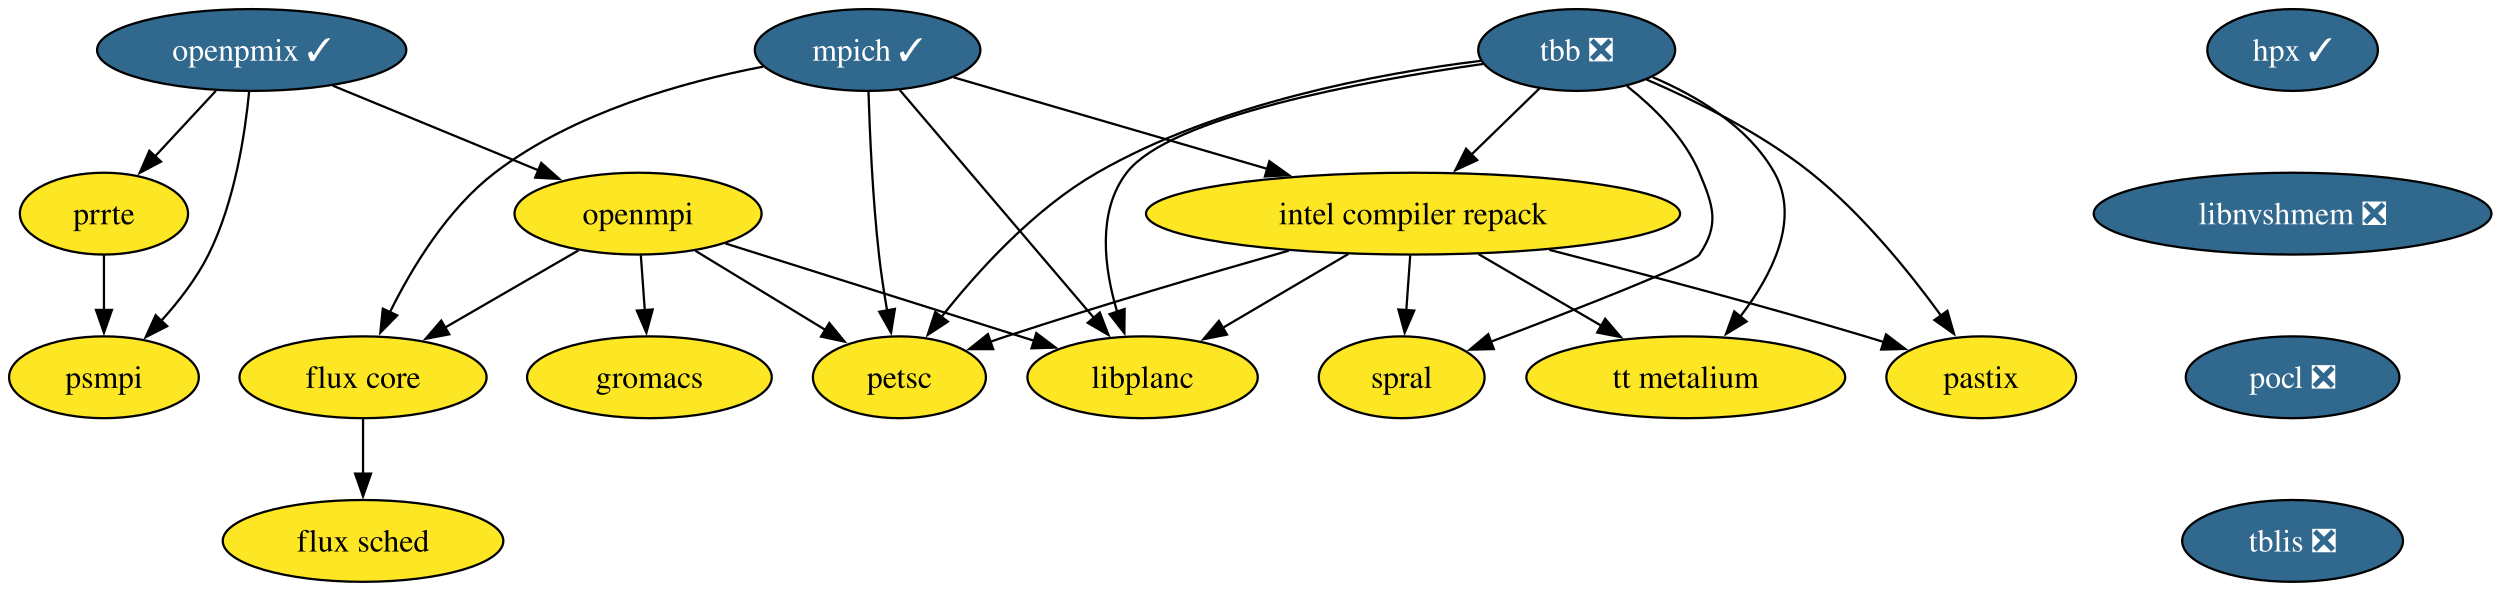
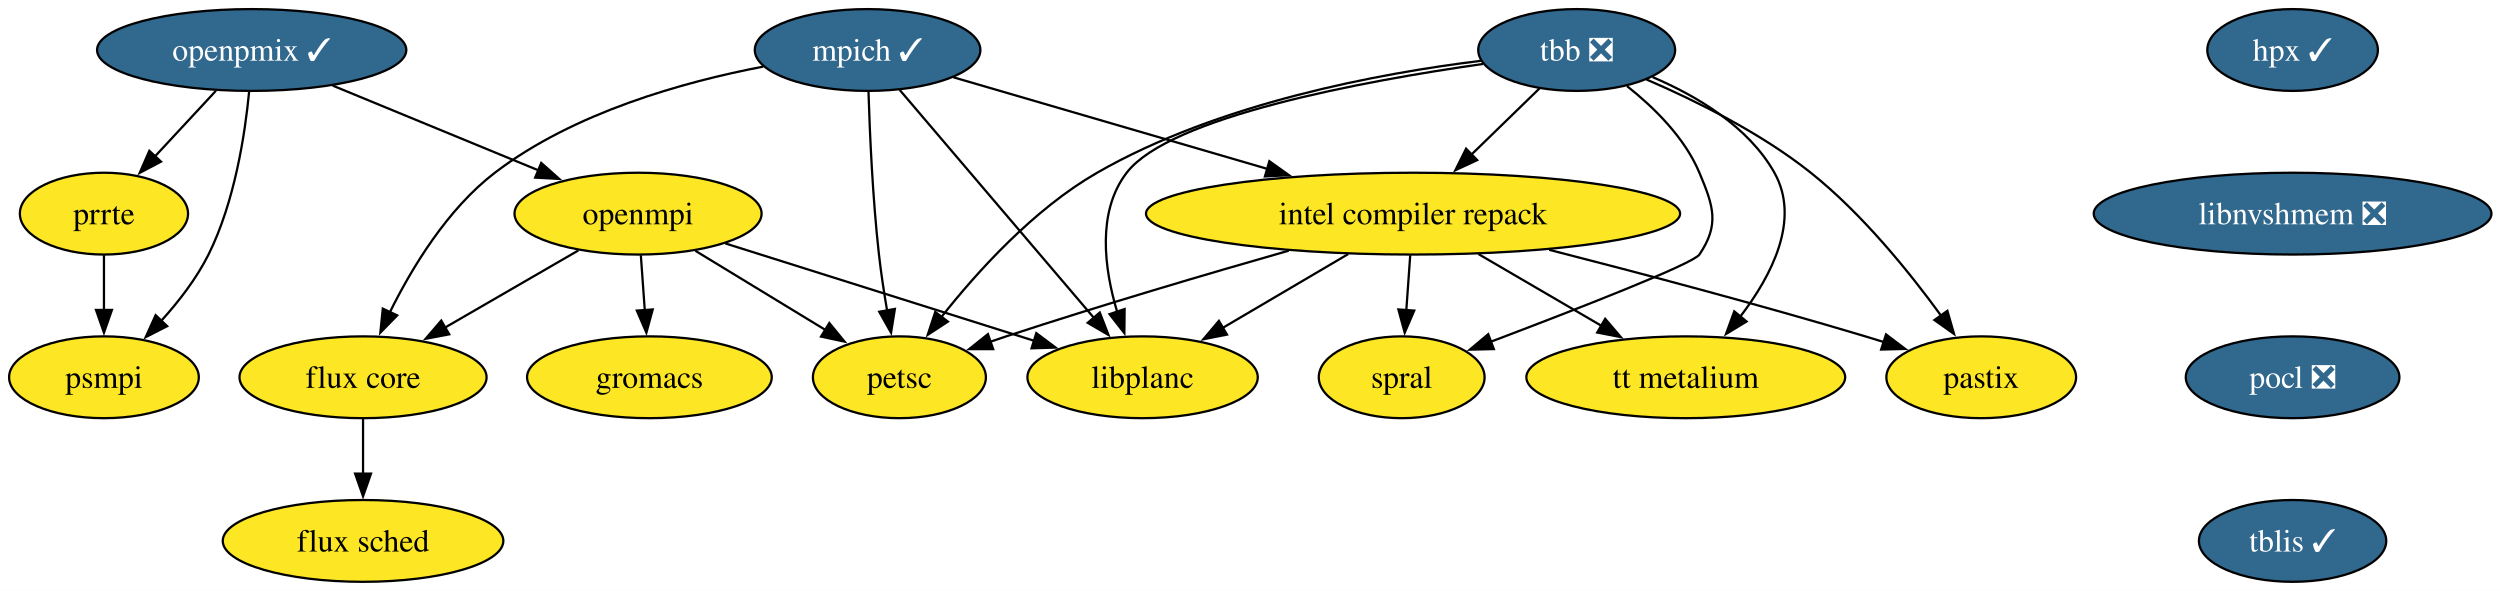
<svg xmlns="http://www.w3.org/2000/svg" xmlns:xlink="http://www.w3.org/1999/xlink" width="1100pt" height="260pt" viewBox="0.00 0.00 1100.00 260.00">
  <g id="graph0" class="graph" transform="scale(1 1) rotate(0) translate(4 256)">
    <polygon fill="white" stroke="none" points="-4,4 -4,-256 1096.25,-256 1096.25,4 -4,4" />
    <g id="node1" class="node">
      <g id="a_node1">
        <a xlink:href="https://github.com/conda-forge/flux-core-feedstock" xlink:title="flux core">
          <ellipse fill="#fde725" stroke="black" cx="155.74" cy="-90" rx="54.36" ry="18" />
          <text xml:space="preserve" text-anchor="middle" x="155.74" y="-85.33" font-family="Times,serif" font-size="14.00">flux core</text>
        </a>
      </g>
    </g>
    <g id="node2" class="node">
      <g id="a_node2">
        <a xlink:href="https://github.com/conda-forge/flux-sched-feedstock" xlink:title="flux sched">
          <ellipse fill="#fde725" stroke="black" cx="155.74" cy="-18" rx="61.73" ry="18" />
          <text xml:space="preserve" text-anchor="middle" x="155.74" y="-13.32" font-family="Times,serif" font-size="14.00">flux sched</text>
        </a>
      </g>
    </g>
    <g id="edge1" class="edge">
      <path fill="none" stroke="black" d="M155.74,-71.7C155.74,-64.41 155.74,-55.73 155.74,-47.54" />
      <polygon fill="black" stroke="black" points="159.24,-47.62 155.74,-37.62 152.24,-47.62 159.24,-47.62" />
    </g>
    <g id="node3" class="node">
      <g id="a_node3">
        <a xlink:href="https://github.com/conda-forge/gromacs-feedstock" xlink:title="gromacs">
          <ellipse fill="#fde725" stroke="black" cx="281.74" cy="-90" rx="53.84" ry="18" />
          <text xml:space="preserve" text-anchor="middle" x="281.74" y="-85.33" font-family="Times,serif" font-size="14.00">gromacs</text>
        </a>
      </g>
    </g>
    <g id="node4" class="node">
      <g id="a_node4">
        <a xlink:href="https://github.com/conda-forge/hpx-feedstock/pull/66" xlink:title="hpx ✓">
          <ellipse fill="#31688e" stroke="black" cx="1004.74" cy="-234" rx="37.53" ry="18" />
          <text xml:space="preserve" text-anchor="middle" x="1004.74" y="-229.32" font-family="Times,serif" font-size="14.00" fill="white">hpx ✓</text>
        </a>
      </g>
    </g>
    <g id="node5" class="node">
      <g id="a_node5">
        <a xlink:href="https://github.com/conda-forge/libnvshmem-feedstock/pull/42" xlink:title="libnvshmem ❎">
          <ellipse fill="#31688e" stroke="black" cx="1004.74" cy="-162" rx="87.51" ry="18" />
          <text xml:space="preserve" text-anchor="middle" x="1004.74" y="-157.32" font-family="Times,serif" font-size="14.00" fill="white">libnvshmem ❎</text>
        </a>
      </g>
    </g>
    <g id="node12" class="node">
      <g id="a_node12">
        <a xlink:href="https://github.com/conda-forge/pocl-feedstock/pull/118" xlink:title="pocl ❎">
          <ellipse fill="#31688e" stroke="black" cx="1004.74" cy="-90" rx="47" ry="18" />
          <text xml:space="preserve" text-anchor="middle" x="1004.74" y="-85.33" font-family="Times,serif" font-size="14.00" fill="white">pocl ❎</text>
        </a>
      </g>
    </g>
    <g id="node6" class="node">
      <g id="a_node6">
        <a xlink:href="https://github.com/conda-forge/intel-compiler-repack-feedstock" xlink:title="intel compiler repack">
          <ellipse fill="#fde725" stroke="black" cx="617.74" cy="-162" rx="117.5" ry="18" />
          <text xml:space="preserve" text-anchor="middle" x="617.74" y="-157.32" font-family="Times,serif" font-size="14.00">intel compiler repack</text>
        </a>
      </g>
    </g>
    <g id="node7" class="node">
      <g id="a_node7">
        <a xlink:href="https://github.com/conda-forge/libplanc-feedstock" xlink:title="libplanc">
          <ellipse fill="#fde725" stroke="black" cx="498.74" cy="-90" rx="50.68" ry="18" />
          <text xml:space="preserve" text-anchor="middle" x="498.74" y="-85.33" font-family="Times,serif" font-size="14.00">libplanc</text>
        </a>
      </g>
    </g>
    <g id="edge3" class="edge">
      <path fill="none" stroke="black" d="M589.23,-144.23C572.68,-134.5 551.69,-122.15 534.09,-111.79" />
      <polygon fill="black" stroke="black" points="535.87,-108.78 525.48,-106.73 532.32,-114.82 535.87,-108.78" />
    </g>
    <g id="node8" class="node">
      <g id="a_node8">
        <a xlink:href="https://github.com/conda-forge/pastix-feedstock" xlink:title="pastix">
          <ellipse fill="#fde725" stroke="black" cx="867.74" cy="-90" rx="41.74" ry="18" />
          <text xml:space="preserve" text-anchor="middle" x="867.74" y="-85.33" font-family="Times,serif" font-size="14.00">pastix</text>
        </a>
      </g>
    </g>
    <g id="edge4" class="edge">
      <path fill="none" stroke="black" d="M677.66,-146.07C717.3,-135.93 770.33,-121.9 816.74,-108 819.44,-107.19 822.21,-106.34 825,-105.46" />
      <polygon fill="black" stroke="black" points="825.85,-108.86 834.29,-102.47 823.7,-102.2 825.85,-108.86" />
    </g>
    <g id="node9" class="node">
      <g id="a_node9">
        <a xlink:href="https://github.com/conda-forge/petsc-feedstock" xlink:title="petsc">
          <ellipse fill="#fde725" stroke="black" cx="391.74" cy="-90" rx="38.06" ry="18" />
          <text xml:space="preserve" text-anchor="middle" x="391.74" y="-85.33" font-family="Times,serif" font-size="14.00">petsc</text>
        </a>
      </g>
    </g>
    <g id="edge5" class="edge">
      <path fill="none" stroke="black" d="M563.04,-145.71C527.46,-135.55 480.15,-121.61 438.74,-108 436.39,-107.23 433.99,-106.42 431.57,-105.59" />
      <polygon fill="black" stroke="black" points="433,-102.38 422.41,-102.38 430.69,-108.99 433,-102.38" />
    </g>
    <g id="node10" class="node">
      <g id="a_node10">
        <a xlink:href="https://github.com/conda-forge/spral-feedstock" xlink:title="spral">
          <ellipse fill="#fde725" stroke="black" cx="612.74" cy="-90" rx="36.48" ry="18" />
          <text xml:space="preserve" text-anchor="middle" x="612.74" y="-85.33" font-family="Times,serif" font-size="14.00">spral</text>
        </a>
      </g>
    </g>
    <g id="edge6" class="edge">
      <path fill="none" stroke="black" d="M616.5,-143.7C615.98,-136.41 615.36,-127.73 614.78,-119.54" />
      <polygon fill="black" stroke="black" points="618.27,-119.34 614.07,-109.61 611.29,-119.84 618.27,-119.34" />
    </g>
    <g id="node11" class="node">
      <g id="a_node11">
        <a xlink:href="https://github.com/conda-forge/tt-metalium-feedstock" xlink:title="tt metalium">
          <ellipse fill="#fde725" stroke="black" cx="737.74" cy="-90" rx="70.15" ry="18" />
          <text xml:space="preserve" text-anchor="middle" x="737.74" y="-85.33" font-family="Times,serif" font-size="14.00">tt metalium</text>
        </a>
      </g>
    </g>
    <g id="edge7" class="edge">
      <path fill="none" stroke="black" d="M646.48,-144.23C662.71,-134.77 683.17,-122.83 700.61,-112.66" />
      <polygon fill="black" stroke="black" points="702.28,-115.73 709.16,-107.67 698.76,-109.69 702.28,-115.73" />
    </g>
    <g id="node18" class="node">
      <g id="a_node18">
-         <a xlink:href="https://github.com/conda-forge/tblis-feedstock/pull/8" xlink:title="tblis ❎">
-           <ellipse fill="#31688e" stroke="black" cx="1004.74" cy="-18" rx="48.58" ry="18" />
-           <text xml:space="preserve" text-anchor="middle" x="1004.74" y="-13.32" font-family="Times,serif" font-size="14.00" fill="white">tblis ❎</text>
+         <a xlink:href="https://github.com/conda-forge/tblis-feedstock/pull/8" xlink:title="tblis ✓">
+           <ellipse fill="#31688e" stroke="black" cx="1004.74" cy="-18" rx="41.21" ry="18" />
+           <text xml:space="preserve" text-anchor="middle" x="1004.74" y="-13.32" font-family="Times,serif" font-size="14.00" fill="white">tblis ✓</text>
        </a>
      </g>
    </g>
    <g id="node13" class="node">
      <g id="a_node13">
        <a xlink:href="https://github.com/conda-forge/mpich-feedstock/pull/143" xlink:title="mpich ✓">
          <ellipse fill="#31688e" stroke="black" cx="377.74" cy="-234" rx="49.63" ry="18" />
          <text xml:space="preserve" text-anchor="middle" x="377.74" y="-229.32" font-family="Times,serif" font-size="14.00" fill="white">mpich ✓</text>
        </a>
      </g>
    </g>
    <g id="edge9" class="edge">
      <path fill="none" stroke="black" d="M331.78,-226.68C296.57,-219.95 248.32,-206.45 213.74,-180 192.85,-164.02 177.24,-138.23 167.5,-118.52" />
      <polygon fill="black" stroke="black" points="170.76,-117.23 163.35,-109.66 164.43,-120.2 170.76,-117.23" />
    </g>
    <g id="edge10" class="edge">
      <path fill="none" stroke="black" d="M415.5,-221.99C452.5,-211.2 509.58,-194.55 553.68,-181.68" />
      <polygon fill="black" stroke="black" points="554.52,-185.08 563.14,-178.92 552.56,-178.36 554.52,-185.08" />
    </g>
    <g id="edge11" class="edge">
      <path fill="none" stroke="black" d="M391.86,-216.43C412.89,-191.74 452.63,-145.11 477.28,-116.18" />
      <polygon fill="black" stroke="black" points="479.91,-118.5 483.73,-108.61 474.58,-113.96 479.91,-118.5" />
    </g>
    <g id="edge12" class="edge">
      <path fill="none" stroke="black" d="M378.14,-215.56C378.69,-197.58 379.95,-168.76 382.74,-144 383.64,-135.99 384.96,-127.36 386.31,-119.43" />
      <polygon fill="black" stroke="black" points="389.75,-120.07 388.06,-109.61 382.86,-118.83 389.75,-120.07" />
    </g>
    <g id="node14" class="node">
      <g id="a_node14">
        <a xlink:href="https://github.com/conda-forge/openmpi-feedstock" xlink:title="openmpi">
          <ellipse fill="#fde725" stroke="black" cx="276.74" cy="-162" rx="54.36" ry="18" />
          <text xml:space="preserve" text-anchor="middle" x="276.74" y="-157.32" font-family="Times,serif" font-size="14.00">openmpi</text>
        </a>
      </g>
    </g>
    <g id="edge13" class="edge">
      <path fill="none" stroke="black" d="M250.48,-145.81C233.28,-135.86 210.57,-122.72 191.69,-111.8" />
      <polygon fill="black" stroke="black" points="193.66,-108.9 183.25,-106.92 190.16,-114.95 193.66,-108.9" />
    </g>
    <g id="edge14" class="edge">
      <path fill="none" stroke="black" d="M277.97,-143.7C278.5,-136.41 279.12,-127.73 279.7,-119.54" />
      <polygon fill="black" stroke="black" points="283.19,-119.84 280.41,-109.61 276.21,-119.34 283.19,-119.84" />
    </g>
    <g id="edge15" class="edge">
      <path fill="none" stroke="black" d="M315.15,-148.89C352.81,-137.01 410.33,-118.88 450.93,-106.08" />
      <polygon fill="black" stroke="black" points="451.97,-109.42 460.46,-103.07 449.87,-102.74 451.97,-109.42" />
    </g>
    <g id="edge16" class="edge">
      <path fill="none" stroke="black" d="M301.98,-145.64C318.82,-135.38 341.13,-121.8 359.3,-110.75" />
      <polygon fill="black" stroke="black" points="360.89,-113.88 367.61,-105.69 357.25,-107.9 360.89,-113.88" />
    </g>
    <g id="node15" class="node">
      <g id="a_node15">
        <a xlink:href="https://github.com/conda-forge/openpmix-feedstock/pull/17" xlink:title="openpmix ✓">
          <ellipse fill="#31688e" stroke="black" cx="106.74" cy="-234" rx="68.04" ry="18" />
          <text xml:space="preserve" text-anchor="middle" x="106.74" y="-229.32" font-family="Times,serif" font-size="14.00" fill="white">openpmix ✓</text>
        </a>
      </g>
    </g>
    <g id="edge17" class="edge">
      <path fill="none" stroke="black" d="M142.38,-218.33C168.79,-207.45 204.95,-192.56 233.1,-180.97" />
      <polygon fill="black" stroke="black" points="234.14,-184.32 242.06,-177.28 231.48,-177.85 234.14,-184.32" />
    </g>
    <g id="node16" class="node">
      <g id="a_node16">
        <a xlink:href="https://github.com/conda-forge/prrte-feedstock" xlink:title="prrte">
          <ellipse fill="#fde725" stroke="black" cx="41.74" cy="-162" rx="37" ry="18" />
          <text xml:space="preserve" text-anchor="middle" x="41.74" y="-157.32" font-family="Times,serif" font-size="14.00">prrte</text>
        </a>
      </g>
    </g>
    <g id="edge18" class="edge">
      <path fill="none" stroke="black" d="M91,-216.05C82.95,-207.38 73,-196.67 64.16,-187.15" />
      <polygon fill="black" stroke="black" points="66.84,-184.88 57.47,-179.94 61.71,-189.65 66.84,-184.88" />
    </g>
    <g id="node17" class="node">
      <g id="a_node17">
        <a xlink:href="https://github.com/conda-forge/psmpi-feedstock" xlink:title="psmpi">
          <ellipse fill="#fde725" stroke="black" cx="41.74" cy="-90" rx="41.74" ry="18" />
          <text xml:space="preserve" text-anchor="middle" x="41.74" y="-85.33" font-family="Times,serif" font-size="14.00">psmpi</text>
        </a>
      </g>
    </g>
    <g id="edge19" class="edge">
      <path fill="none" stroke="black" d="M105.62,-215.76C103.85,-197.19 99.3,-167.19 87.74,-144 82.49,-133.48 74.67,-123.36 66.95,-114.84" />
      <polygon fill="black" stroke="black" points="69.55,-112.49 60.11,-107.67 64.48,-117.32 69.55,-112.49" />
    </g>
    <g id="edge20" class="edge">
      <path fill="none" stroke="black" d="M41.74,-143.7C41.74,-136.41 41.74,-127.73 41.74,-119.54" />
      <polygon fill="black" stroke="black" points="45.24,-119.62 41.74,-109.62 38.24,-119.62 45.24,-119.62" />
    </g>
    <g id="node19" class="node">
      <g id="a_node19">
        <a xlink:href="https://github.com/conda-forge/tbb-feedstock/pull/175" xlink:title="tbb ❎">
          <ellipse fill="#31688e" stroke="black" cx="689.74" cy="-234" rx="43.32" ry="18" />
          <text xml:space="preserve" text-anchor="middle" x="689.74" y="-229.32" font-family="Times,serif" font-size="14.00" fill="white">tbb ❎</text>
        </a>
      </g>
    </g>
    <g id="edge22" class="edge">
      <path fill="none" stroke="black" d="M673.4,-217.12C664.52,-208.48 653.33,-197.61 643.32,-187.88" />
      <polygon fill="black" stroke="black" points="645.96,-185.56 636.35,-181.1 641.08,-190.58 645.96,-185.56" />
    </g>
    <g id="edge23" class="edge">
      <path fill="none" stroke="black" d="M648.51,-227.86C596.26,-220.4 510.7,-204.7 491.74,-180 478.55,-162.81 481.85,-137.86 487.56,-118.75" />
      <polygon fill="black" stroke="black" points="490.83,-120.03 490.72,-109.43 484.2,-117.78 490.83,-120.03" />
    </g>
    <g id="edge24" class="edge">
      <path fill="none" stroke="black" d="M720.46,-221.02C741.98,-211.75 770.72,-197.55 792.74,-180 815.34,-161.98 836.11,-136.31 850.03,-117.16" />
      <polygon fill="black" stroke="black" points="852.85,-119.24 855.78,-109.05 847.14,-115.18 852.85,-119.24" />
    </g>
    <g id="edge25" class="edge">
      <path fill="none" stroke="black" d="M647.57,-229.24C603.07,-223.77 532.12,-210.67 478.74,-180 450.92,-164.02 426.1,-136.63 410.16,-116.45" />
      <polygon fill="black" stroke="black" points="413.07,-114.49 404.2,-108.68 407.51,-118.75 413.07,-114.49" />
    </g>
    <g id="edge26" class="edge">
      <path fill="none" stroke="black" d="M711.86,-218.13C723.73,-208.75 737.23,-195.5 743.74,-180 749.93,-165.25 752.68,-157.27 743.74,-144 740.97,-139.89 689.52,-119.86 651.94,-105.64" />
      <polygon fill="black" stroke="black" points="653.29,-102.41 642.7,-102.15 650.82,-108.96 653.29,-102.41" />
    </g>
    <g id="edge27" class="edge">
      <path fill="none" stroke="black" d="M723.15,-222.07C742.53,-213.81 765.3,-200.35 776.74,-180 788.28,-159.46 775.62,-134.84 761.73,-116.71" />
      <polygon fill="black" stroke="black" points="764.49,-114.55 755.44,-109.05 759.08,-119 764.49,-114.55" />
    </g>
  </g>
</svg>
